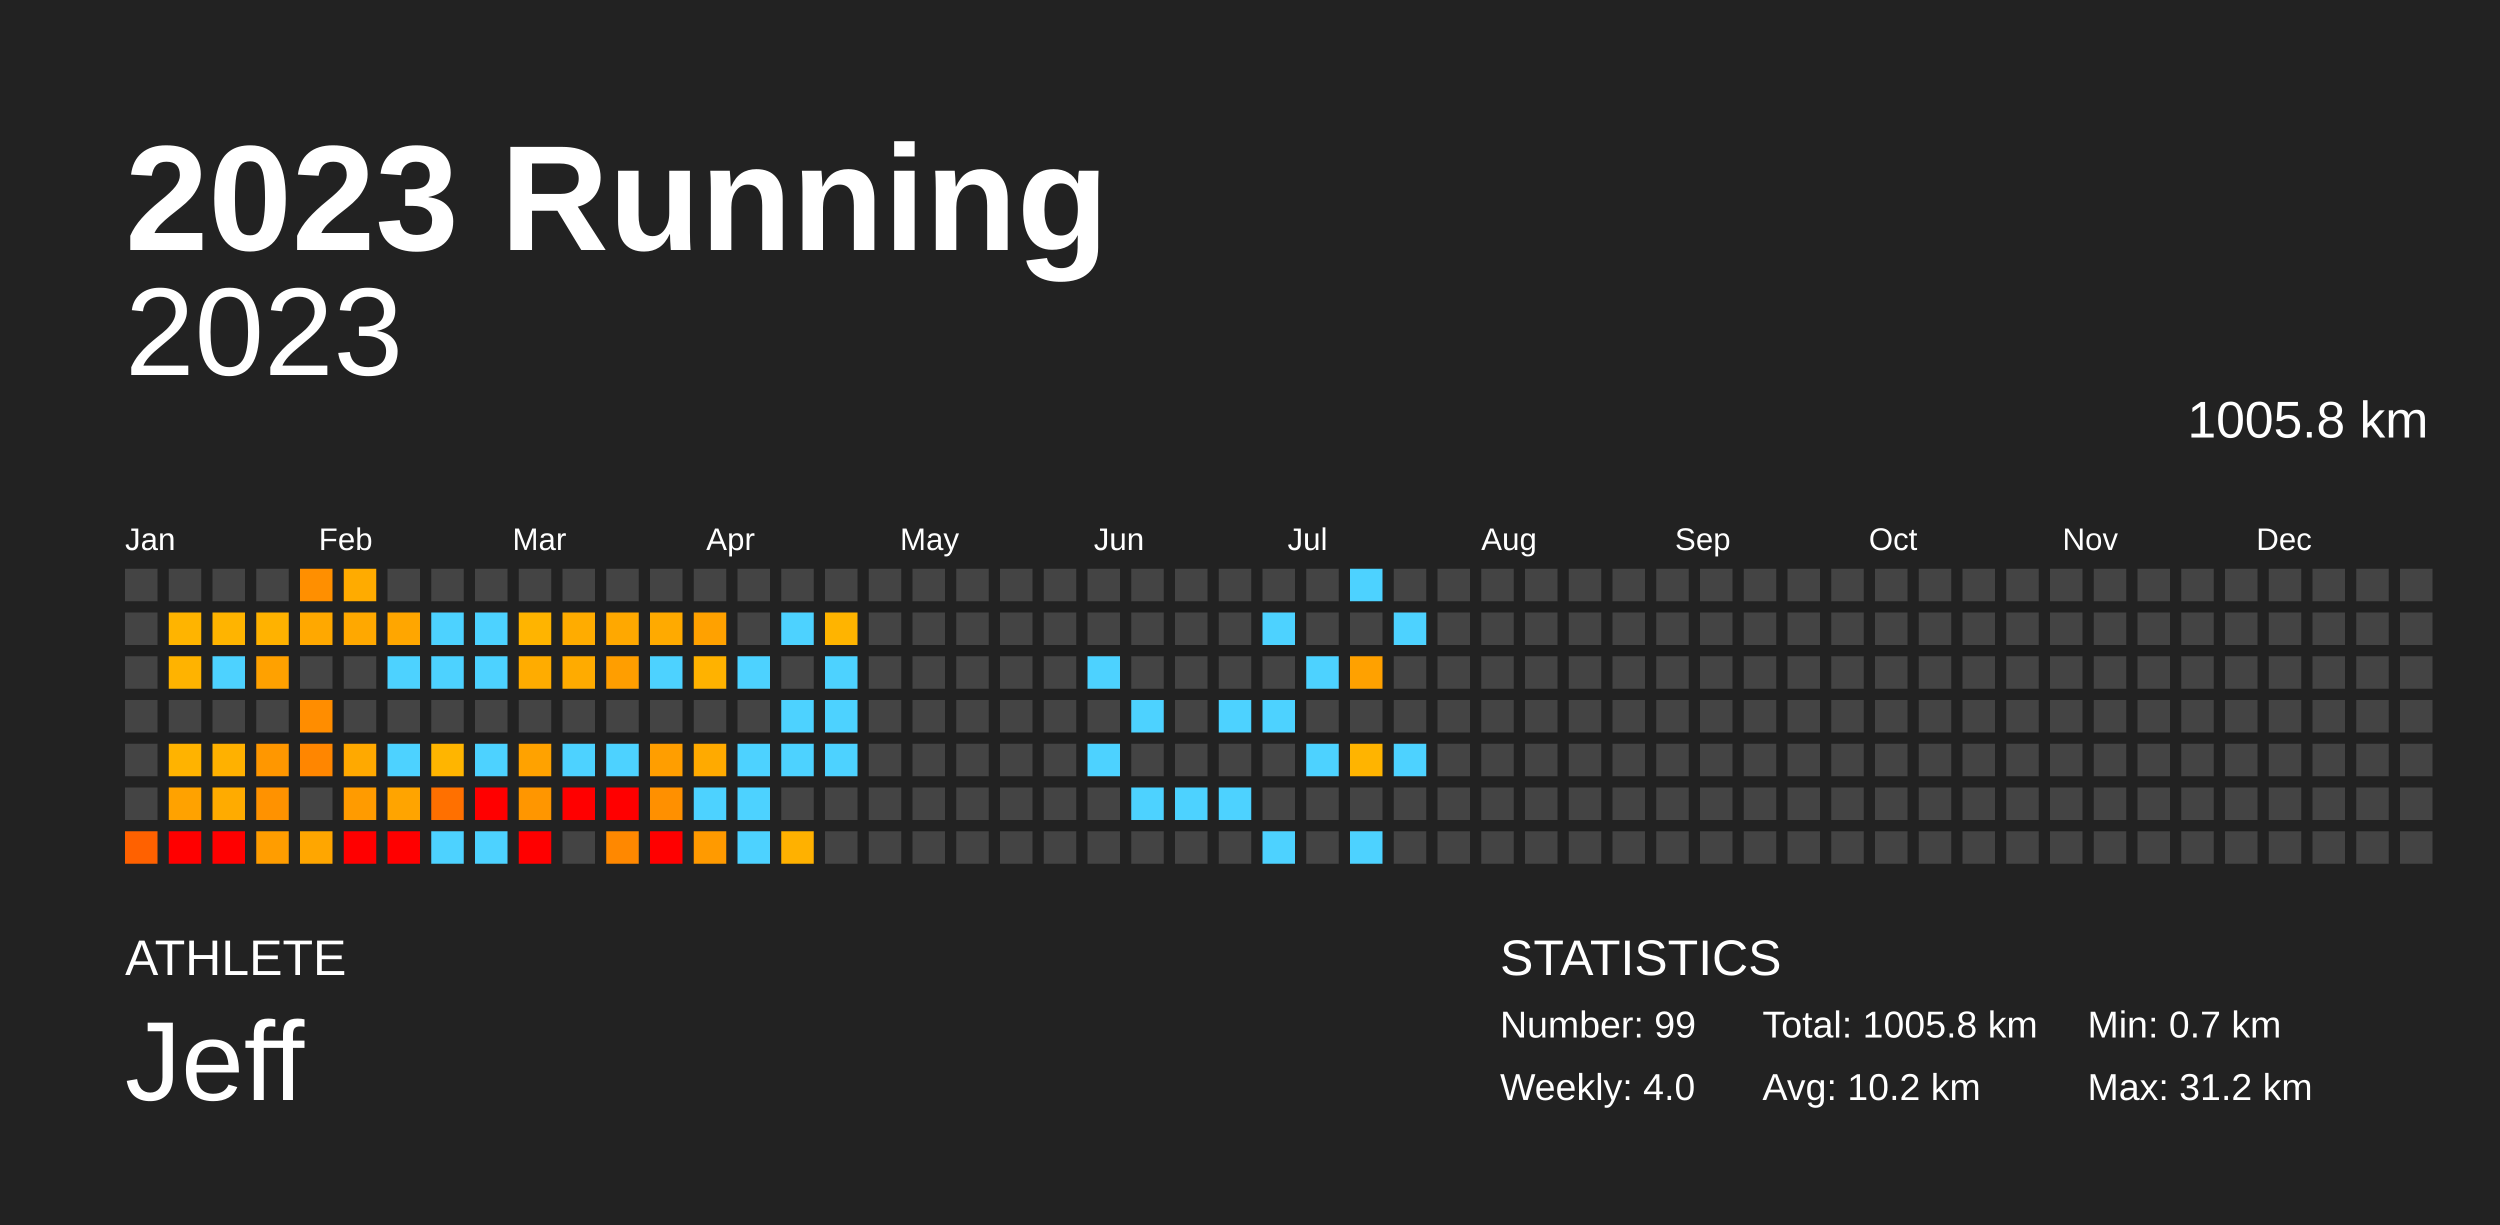
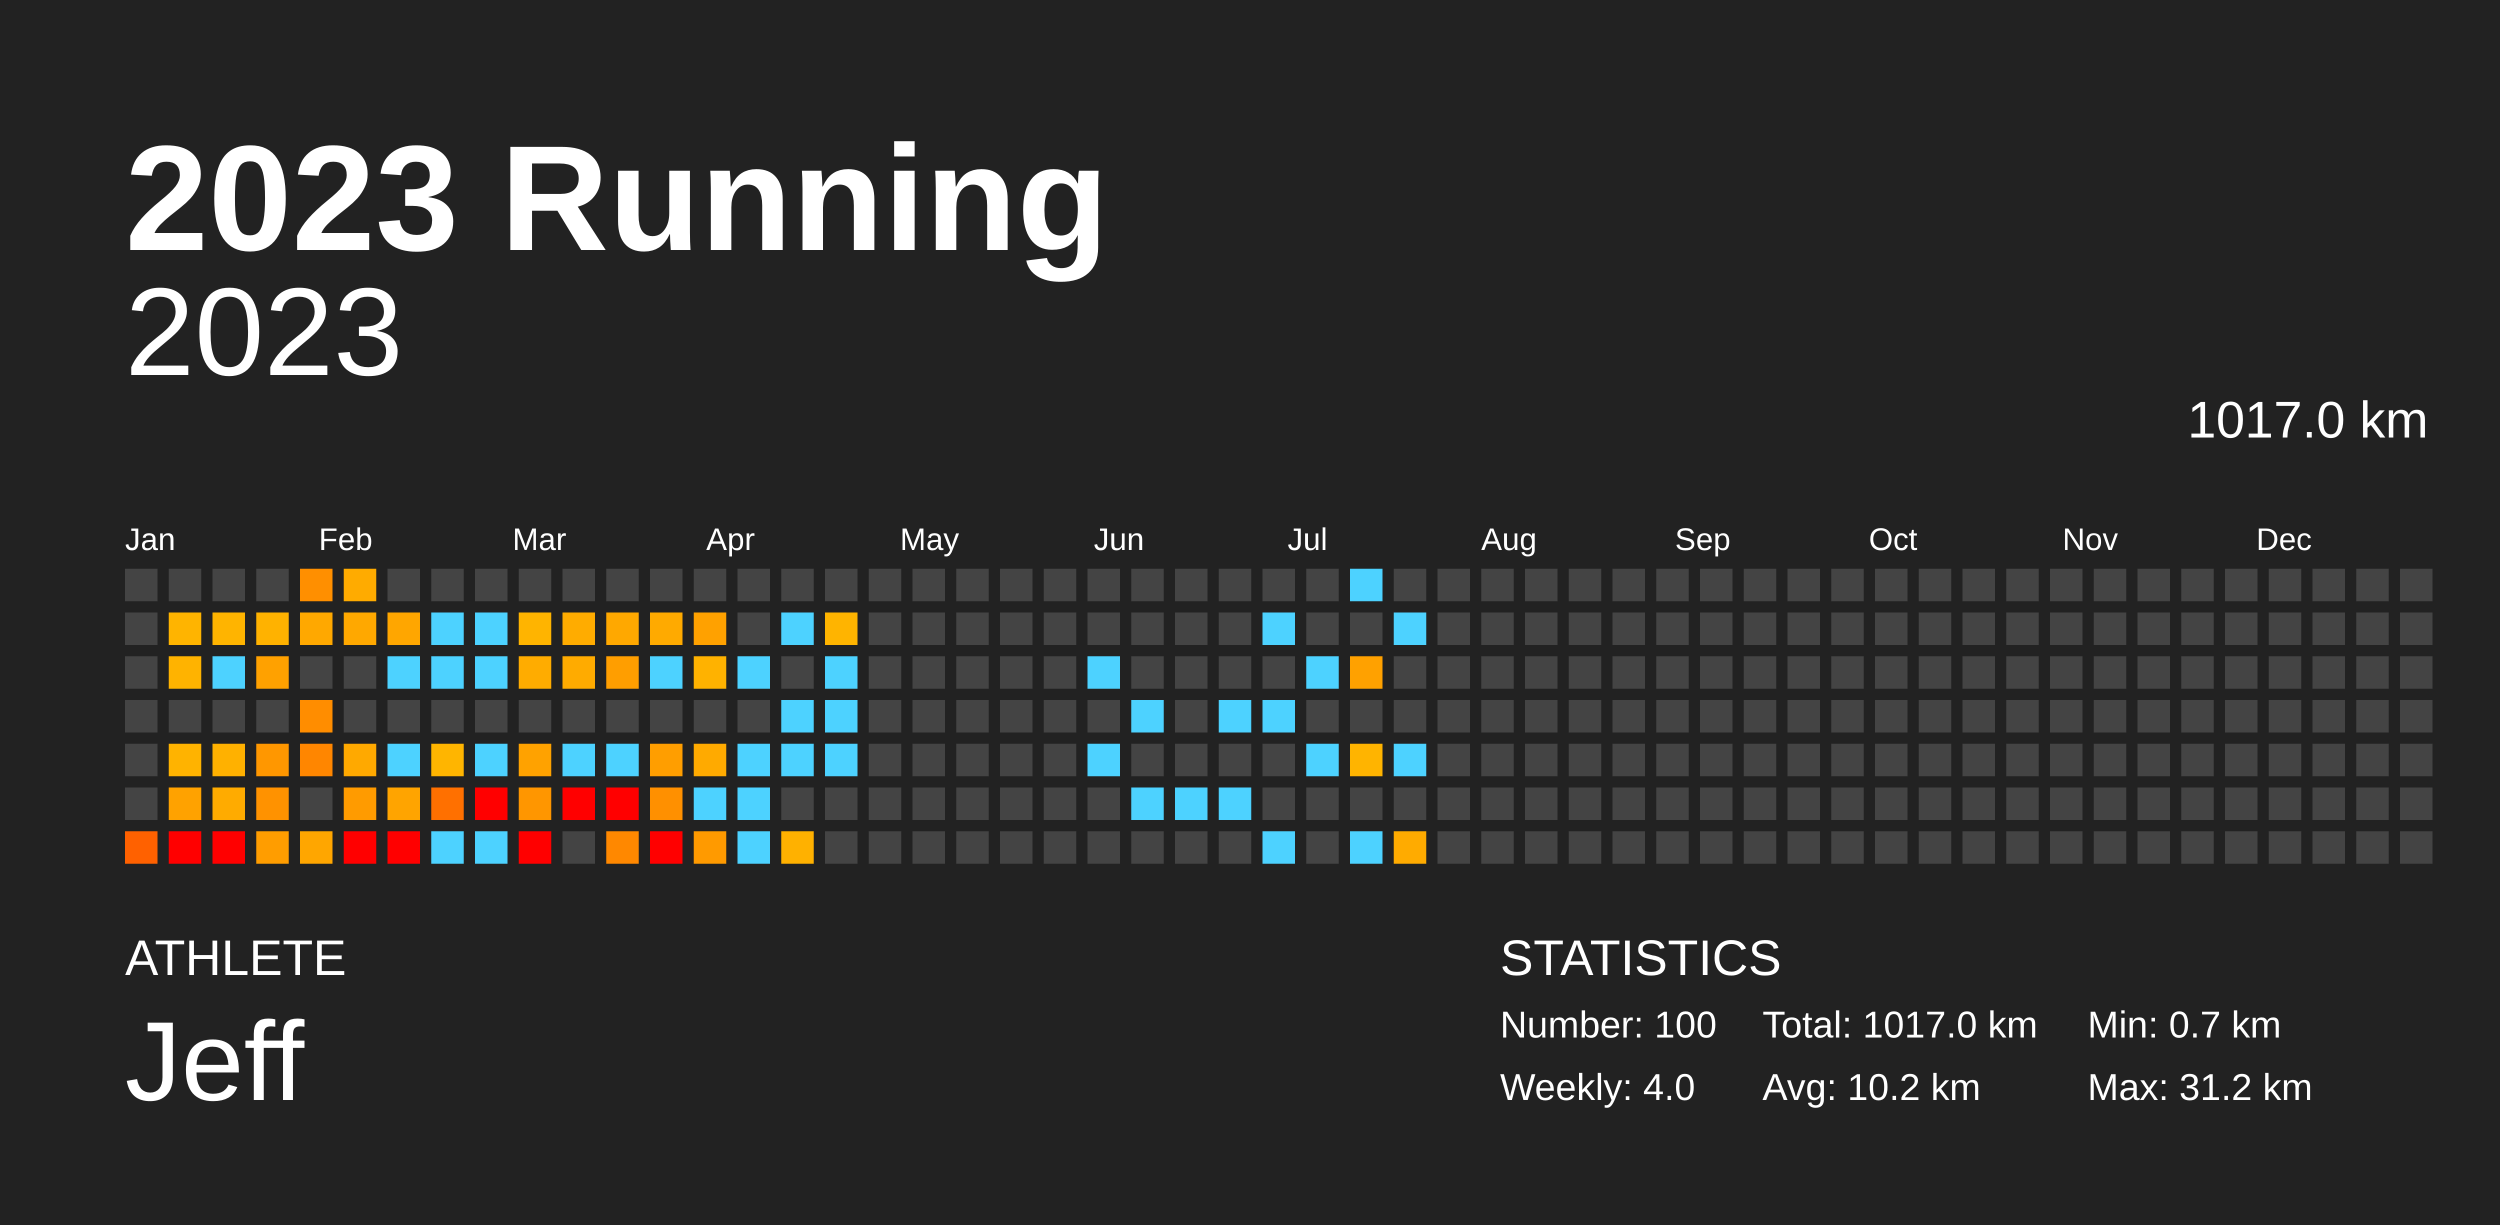
<svg xmlns="http://www.w3.org/2000/svg" baseProfile="full" height="98mm" version="1.1" viewBox="0,0,200,98" width="200mm">
  <defs />
  <rect fill="#222222" height="98" width="200" x="0" y="0" />
  <text fill="#FFFFFF" style="font-size:12px; font-family:Arial; font-weight:bold;" x="10" y="20">2023 Running</text>
  <text fill="#FFFFFF" style="font-size:4px; font-family:Arial" x="10" y="78">ATHLETE</text>
  <text fill="#FFFFFF" style="font-size:9px; font-family:Arial" x="10" y="88">Jeff</text>
  <text fill="#FFFFFF" style="font-size:4px; font-family:Arial" x="120" y="78">STATISTICS</text>
-   <text fill="#FFFFFF" style="font-size:3px; font-family:Arial" x="120" y="83">Number: 99</text>
+   <text fill="#FFFFFF" style="font-size:3px; font-family:Arial" x="120" y="83">Number: 100</text>
  <text fill="#FFFFFF" style="font-size:3px; font-family:Arial" x="120" y="88">Weekly: 4.0</text>
-   <text fill="#FFFFFF" style="font-size:3px; font-family:Arial" x="141" y="83">Total: 1005.8 km</text>
+   <text fill="#FFFFFF" style="font-size:3px; font-family:Arial" x="141" y="83">Total: 1017.0 km</text>
  <text fill="#FFFFFF" style="font-size:3px; font-family:Arial" x="141" y="88">Avg: 10.2 km</text>
  <text fill="#FFFFFF" style="font-size:3px; font-family:Arial" x="167" y="83">Min: 0.7 km</text>
  <text fill="#FFFFFF" style="font-size:3px; font-family:Arial" x="167" y="88">Max: 31.2 km</text>
  <text alignment-baseline="hanging" fill="#FFFFFF" style="font-size:10.0px; font-family:Arial;" x="10" y="30">2023</text>
-   <text alignment-baseline="hanging" fill="#FFFFFF" style="font-size:4.125px; font-family:Arial;" x="175" y="35">1005.8 km</text>
+   <text alignment-baseline="hanging" fill="#FFFFFF" style="font-size:4.125px; font-family:Arial;" x="175" y="35">1017.0 km</text>
  <text fill="#FFFFFF" style="font-size:2.5px; font-family:Arial" x="10.0" y="44">Jan</text>
  <text fill="#FFFFFF" style="font-size:2.5px; font-family:Arial" x="25.5" y="44">Feb</text>
  <text fill="#FFFFFF" style="font-size:2.5px; font-family:Arial" x="41.0" y="44">Mar</text>
  <text fill="#FFFFFF" style="font-size:2.5px; font-family:Arial" x="56.5" y="44">Apr</text>
  <text fill="#FFFFFF" style="font-size:2.5px; font-family:Arial" x="72.0" y="44">May</text>
  <text fill="#FFFFFF" style="font-size:2.5px; font-family:Arial" x="87.5" y="44">Jun</text>
  <text fill="#FFFFFF" style="font-size:2.5px; font-family:Arial" x="103.0" y="44">Jul</text>
  <text fill="#FFFFFF" style="font-size:2.5px; font-family:Arial" x="118.5" y="44">Aug</text>
  <text fill="#FFFFFF" style="font-size:2.5px; font-family:Arial" x="134.0" y="44">Sep</text>
  <text fill="#FFFFFF" style="font-size:2.5px; font-family:Arial" x="149.5" y="44">Oct</text>
  <text fill="#FFFFFF" style="font-size:2.5px; font-family:Arial" x="165.0" y="44">Nov</text>
  <text fill="#FFFFFF" style="font-size:2.5px; font-family:Arial" x="180.5" y="44">Dec</text>
  <rect fill="#444444" height="2.6" width="2.6" x="10.0" y="45.5" />
  <rect fill="#444444" height="2.6" width="2.6" x="10.0" y="49.0" />
  <rect fill="#444444" height="2.6" width="2.6" x="10.0" y="52.5" />
  <rect fill="#444444" height="2.6" width="2.6" x="10.0" y="56.0" />
  <rect fill="#444444" height="2.6" width="2.6" x="10.0" y="59.5" />
  <rect fill="#444444" height="2.6" width="2.6" x="10.0" y="63.0" />
  <rect fill="#ff6100" height="2.6" width="2.6" x="10.0" y="66.5" />
  <rect fill="#444444" height="2.6" width="2.6" x="13.5" y="45.5" />
  <rect fill="#ffb400" height="2.6" width="2.6" x="13.5" y="49.0" />
  <rect fill="#ffb300" height="2.6" width="2.6" x="13.5" y="52.5" />
  <rect fill="#444444" height="2.6" width="2.6" x="13.5" y="56.0" />
  <rect fill="#ffb300" height="2.6" width="2.6" x="13.5" y="59.5" />
  <rect fill="#ffa200" height="2.6" width="2.6" x="13.5" y="63.0" />
  <rect fill="red" height="2.6" width="2.6" x="13.5" y="66.5" />
  <rect fill="#444444" height="2.6" width="2.6" x="17.0" y="45.5" />
  <rect fill="#ffb400" height="2.6" width="2.6" x="17.0" y="49.0" />
  <rect fill="#4dd2ff" height="2.6" width="2.6" x="17.0" y="52.5" />
  <rect fill="#444444" height="2.6" width="2.6" x="17.0" y="56.0" />
  <rect fill="#ffb100" height="2.6" width="2.6" x="17.0" y="59.5" />
  <rect fill="#ffab00" height="2.6" width="2.6" x="17.0" y="63.0" />
  <rect fill="red" height="2.6" width="2.6" x="17.0" y="66.5" />
  <rect fill="#444444" height="2.6" width="2.6" x="20.5" y="45.5" />
  <rect fill="#ffb200" height="2.6" width="2.6" x="20.5" y="49.0" />
  <rect fill="#ffa100" height="2.6" width="2.6" x="20.5" y="52.5" />
  <rect fill="#444444" height="2.6" width="2.6" x="20.5" y="56.0" />
  <rect fill="#ff9700" height="2.6" width="2.6" x="20.5" y="59.5" />
  <rect fill="#ff9200" height="2.6" width="2.6" x="20.5" y="63.0" />
  <rect fill="#ff9d00" height="2.6" width="2.6" x="20.5" y="66.5" />
  <rect fill="#ff8f00" height="2.6" width="2.6" x="24.0" y="45.5" />
  <rect fill="#ffa800" height="2.6" width="2.6" x="24.0" y="49.0" />
  <rect fill="#444444" height="2.6" width="2.6" x="24.0" y="52.5" />
  <rect fill="#ff8d00" height="2.6" width="2.6" x="24.0" y="56.0" />
  <rect fill="#ff8600" height="2.6" width="2.6" x="24.0" y="59.5" />
  <rect fill="#444444" height="2.6" width="2.6" x="24.0" y="63.0" />
  <rect fill="#ffa600" height="2.6" width="2.6" x="24.0" y="66.5" />
  <rect fill="#ffab00" height="2.6" width="2.6" x="27.5" y="45.5" />
  <rect fill="#ffa800" height="2.6" width="2.6" x="27.5" y="49.0" />
  <rect fill="#444444" height="2.6" width="2.6" x="27.5" y="52.5" />
  <rect fill="#444444" height="2.6" width="2.6" x="27.5" y="56.0" />
  <rect fill="#ffa900" height="2.6" width="2.6" x="27.5" y="59.5" />
  <rect fill="#ff9b00" height="2.6" width="2.6" x="27.5" y="63.0" />
  <rect fill="red" height="2.6" width="2.6" x="27.5" y="66.5" />
  <rect fill="#444444" height="2.6" width="2.6" x="31.0" y="45.5" />
  <rect fill="#ffa600" height="2.6" width="2.6" x="31.0" y="49.0" />
  <rect fill="#4dd2ff" height="2.6" width="2.6" x="31.0" y="52.5" />
  <rect fill="#444444" height="2.6" width="2.6" x="31.0" y="56.0" />
  <rect fill="#4dd2ff" height="2.6" width="2.6" x="31.0" y="59.5" />
  <rect fill="#ffa400" height="2.6" width="2.6" x="31.0" y="63.0" />
  <rect fill="red" height="2.6" width="2.6" x="31.0" y="66.5" />
  <rect fill="#444444" height="2.6" width="2.6" x="34.5" y="45.5" />
  <rect fill="#4dd2ff" height="2.6" width="2.6" x="34.5" y="49.0" />
  <rect fill="#4dd2ff" height="2.6" width="2.6" x="34.5" y="52.5" />
  <rect fill="#444444" height="2.6" width="2.6" x="34.5" y="56.0" />
  <rect fill="#ffb500" height="2.6" width="2.6" x="34.5" y="59.5" />
  <rect fill="#ff7000" height="2.6" width="2.6" x="34.5" y="63.0" />
  <rect fill="#4dd2ff" height="2.6" width="2.6" x="34.5" y="66.5" />
  <rect fill="#444444" height="2.6" width="2.6" x="38.0" y="45.5" />
  <rect fill="#4dd2ff" height="2.6" width="2.6" x="38.0" y="49.0" />
  <rect fill="#4dd2ff" height="2.6" width="2.6" x="38.0" y="52.5" />
  <rect fill="#444444" height="2.6" width="2.6" x="38.0" y="56.0" />
  <rect fill="#4dd2ff" height="2.6" width="2.6" x="38.0" y="59.5" />
  <rect fill="red" height="2.6" width="2.6" x="38.0" y="63.0" />
  <rect fill="#4dd2ff" height="2.6" width="2.6" x="38.0" y="66.5" />
  <rect fill="#444444" height="2.6" width="2.6" x="41.5" y="45.5" />
  <rect fill="#ffb400" height="2.6" width="2.6" x="41.5" y="49.0" />
  <rect fill="#ffac00" height="2.6" width="2.6" x="41.5" y="52.5" />
  <rect fill="#444444" height="2.6" width="2.6" x="41.5" y="56.0" />
  <rect fill="#ffa200" height="2.6" width="2.6" x="41.5" y="59.5" />
  <rect fill="#ff9600" height="2.6" width="2.6" x="41.5" y="63.0" />
  <rect fill="red" height="2.6" width="2.6" x="41.5" y="66.5" />
  <rect fill="#444444" height="2.6" width="2.6" x="45.0" y="45.5" />
  <rect fill="#ffac00" height="2.6" width="2.6" x="45.0" y="49.0" />
  <rect fill="#ffab00" height="2.6" width="2.6" x="45.0" y="52.5" />
  <rect fill="#444444" height="2.6" width="2.6" x="45.0" y="56.0" />
  <rect fill="#4dd2ff" height="2.6" width="2.6" x="45.0" y="59.5" />
  <rect fill="red" height="2.6" width="2.6" x="45.0" y="63.0" />
  <rect fill="#444444" height="2.6" width="2.6" x="45.0" y="66.5" />
  <rect fill="#444444" height="2.6" width="2.6" x="48.5" y="45.5" />
  <rect fill="#ffa800" height="2.6" width="2.6" x="48.5" y="49.0" />
  <rect fill="#ff9e00" height="2.6" width="2.6" x="48.5" y="52.5" />
  <rect fill="#444444" height="2.6" width="2.6" x="48.5" y="56.0" />
  <rect fill="#4dd2ff" height="2.6" width="2.6" x="48.5" y="59.5" />
  <rect fill="red" height="2.6" width="2.6" x="48.5" y="63.0" />
  <rect fill="#ff8800" height="2.6" width="2.6" x="48.5" y="66.5" />
  <rect fill="#444444" height="2.6" width="2.6" x="52.0" y="45.5" />
  <rect fill="#ffaa00" height="2.6" width="2.6" x="52.0" y="49.0" />
  <rect fill="#4dd2ff" height="2.6" width="2.6" x="52.0" y="52.5" />
  <rect fill="#444444" height="2.6" width="2.6" x="52.0" y="56.0" />
  <rect fill="#ff9e00" height="2.6" width="2.6" x="52.0" y="59.5" />
  <rect fill="#ff9000" height="2.6" width="2.6" x="52.0" y="63.0" />
  <rect fill="red" height="2.6" width="2.6" x="52.0" y="66.5" />
  <rect fill="#444444" height="2.6" width="2.6" x="55.5" y="45.5" />
  <rect fill="#ffa100" height="2.6" width="2.6" x="55.5" y="49.0" />
  <rect fill="#ffb200" height="2.6" width="2.6" x="55.5" y="52.5" />
  <rect fill="#444444" height="2.6" width="2.6" x="55.5" y="56.0" />
  <rect fill="#ffaa00" height="2.6" width="2.6" x="55.5" y="59.5" />
  <rect fill="#4dd2ff" height="2.6" width="2.6" x="55.5" y="63.0" />
  <rect fill="#ff9a00" height="2.6" width="2.6" x="55.5" y="66.5" />
  <rect fill="#444444" height="2.6" width="2.6" x="59.0" y="45.5" />
  <rect fill="#444444" height="2.6" width="2.6" x="59.0" y="49.0" />
  <rect fill="#4dd2ff" height="2.6" width="2.6" x="59.0" y="52.5" />
  <rect fill="#444444" height="2.6" width="2.6" x="59.0" y="56.0" />
  <rect fill="#4dd2ff" height="2.6" width="2.6" x="59.0" y="59.5" />
  <rect fill="#4dd2ff" height="2.6" width="2.6" x="59.0" y="63.0" />
  <rect fill="#4dd2ff" height="2.6" width="2.6" x="59.0" y="66.5" />
  <rect fill="#444444" height="2.6" width="2.6" x="62.5" y="45.5" />
  <rect fill="#4dd2ff" height="2.6" width="2.6" x="62.5" y="49.0" />
  <rect fill="#444444" height="2.6" width="2.6" x="62.5" y="52.5" />
  <rect fill="#4dd2ff" height="2.6" width="2.6" x="62.5" y="56.0" />
  <rect fill="#4dd2ff" height="2.6" width="2.6" x="62.5" y="59.5" />
  <rect fill="#444444" height="2.6" width="2.6" x="62.5" y="63.0" />
  <rect fill="#ffb100" height="2.6" width="2.6" x="62.5" y="66.5" />
  <rect fill="#444444" height="2.6" width="2.6" x="66.0" y="45.5" />
  <rect fill="#ffb400" height="2.6" width="2.6" x="66.0" y="49.0" />
  <rect fill="#4dd2ff" height="2.6" width="2.6" x="66.0" y="52.5" />
  <rect fill="#4dd2ff" height="2.6" width="2.6" x="66.0" y="56.0" />
  <rect fill="#4dd2ff" height="2.6" width="2.6" x="66.0" y="59.5" />
  <rect fill="#444444" height="2.6" width="2.6" x="66.0" y="63.0" />
  <rect fill="#444444" height="2.6" width="2.6" x="66.0" y="66.5" />
  <rect fill="#444444" height="2.6" width="2.6" x="69.5" y="45.5" />
  <rect fill="#444444" height="2.6" width="2.6" x="69.5" y="49.0" />
  <rect fill="#444444" height="2.6" width="2.6" x="69.5" y="52.5" />
  <rect fill="#444444" height="2.6" width="2.6" x="69.5" y="56.0" />
  <rect fill="#444444" height="2.6" width="2.6" x="69.5" y="59.5" />
  <rect fill="#444444" height="2.6" width="2.6" x="69.5" y="63.0" />
  <rect fill="#444444" height="2.6" width="2.6" x="69.5" y="66.5" />
  <rect fill="#444444" height="2.6" width="2.6" x="73.0" y="45.5" />
  <rect fill="#444444" height="2.6" width="2.6" x="73.0" y="49.0" />
  <rect fill="#444444" height="2.6" width="2.6" x="73.0" y="52.5" />
  <rect fill="#444444" height="2.6" width="2.6" x="73.0" y="56.0" />
  <rect fill="#444444" height="2.6" width="2.6" x="73.0" y="59.5" />
  <rect fill="#444444" height="2.6" width="2.6" x="73.0" y="63.0" />
  <rect fill="#444444" height="2.6" width="2.6" x="73.0" y="66.5" />
  <rect fill="#444444" height="2.6" width="2.6" x="76.5" y="45.5" />
  <rect fill="#444444" height="2.6" width="2.6" x="76.5" y="49.0" />
  <rect fill="#444444" height="2.6" width="2.6" x="76.5" y="52.5" />
  <rect fill="#444444" height="2.6" width="2.6" x="76.5" y="56.0" />
  <rect fill="#444444" height="2.6" width="2.6" x="76.5" y="59.5" />
  <rect fill="#444444" height="2.6" width="2.6" x="76.5" y="63.0" />
  <rect fill="#444444" height="2.6" width="2.6" x="76.5" y="66.5" />
  <rect fill="#444444" height="2.6" width="2.6" x="80.0" y="45.5" />
  <rect fill="#444444" height="2.6" width="2.6" x="80.0" y="49.0" />
  <rect fill="#444444" height="2.6" width="2.6" x="80.0" y="52.5" />
  <rect fill="#444444" height="2.6" width="2.6" x="80.0" y="56.0" />
  <rect fill="#444444" height="2.6" width="2.6" x="80.0" y="59.5" />
  <rect fill="#444444" height="2.6" width="2.6" x="80.0" y="63.0" />
  <rect fill="#444444" height="2.6" width="2.6" x="80.0" y="66.5" />
  <rect fill="#444444" height="2.6" width="2.6" x="83.5" y="45.5" />
  <rect fill="#444444" height="2.6" width="2.6" x="83.5" y="49.0" />
  <rect fill="#444444" height="2.6" width="2.6" x="83.5" y="52.5" />
  <rect fill="#444444" height="2.6" width="2.6" x="83.5" y="56.0" />
  <rect fill="#444444" height="2.6" width="2.6" x="83.5" y="59.5" />
  <rect fill="#444444" height="2.6" width="2.6" x="83.5" y="63.0" />
  <rect fill="#444444" height="2.6" width="2.6" x="83.5" y="66.5" />
  <rect fill="#444444" height="2.6" width="2.6" x="87.0" y="45.5" />
  <rect fill="#444444" height="2.6" width="2.6" x="87.0" y="49.0" />
  <rect fill="#4dd2ff" height="2.6" width="2.6" x="87.0" y="52.5" />
  <rect fill="#444444" height="2.6" width="2.6" x="87.0" y="56.0" />
  <rect fill="#4dd2ff" height="2.6" width="2.6" x="87.0" y="59.5" />
  <rect fill="#444444" height="2.6" width="2.6" x="87.0" y="63.0" />
  <rect fill="#444444" height="2.6" width="2.6" x="87.0" y="66.5" />
  <rect fill="#444444" height="2.6" width="2.6" x="90.5" y="45.5" />
  <rect fill="#444444" height="2.6" width="2.6" x="90.5" y="49.0" />
  <rect fill="#444444" height="2.6" width="2.6" x="90.5" y="52.5" />
  <rect fill="#4dd2ff" height="2.6" width="2.6" x="90.5" y="56.0" />
  <rect fill="#444444" height="2.6" width="2.6" x="90.5" y="59.5" />
  <rect fill="#4dd2ff" height="2.6" width="2.6" x="90.5" y="63.0" />
  <rect fill="#444444" height="2.6" width="2.6" x="90.5" y="66.5" />
  <rect fill="#444444" height="2.6" width="2.6" x="94.0" y="45.5" />
  <rect fill="#444444" height="2.6" width="2.6" x="94.0" y="49.0" />
  <rect fill="#444444" height="2.6" width="2.6" x="94.0" y="52.5" />
  <rect fill="#444444" height="2.6" width="2.6" x="94.0" y="56.0" />
  <rect fill="#444444" height="2.6" width="2.6" x="94.0" y="59.5" />
  <rect fill="#4dd2ff" height="2.6" width="2.6" x="94.0" y="63.0" />
  <rect fill="#444444" height="2.6" width="2.6" x="94.0" y="66.5" />
  <rect fill="#444444" height="2.6" width="2.6" x="97.5" y="45.5" />
  <rect fill="#444444" height="2.6" width="2.6" x="97.5" y="49.0" />
  <rect fill="#444444" height="2.6" width="2.6" x="97.5" y="52.5" />
  <rect fill="#4dd2ff" height="2.6" width="2.6" x="97.5" y="56.0" />
  <rect fill="#444444" height="2.6" width="2.6" x="97.5" y="59.5" />
  <rect fill="#4dd2ff" height="2.6" width="2.6" x="97.5" y="63.0" />
  <rect fill="#444444" height="2.6" width="2.6" x="97.5" y="66.5" />
  <rect fill="#444444" height="2.6" width="2.6" x="101.0" y="45.5" />
  <rect fill="#4dd2ff" height="2.6" width="2.6" x="101.0" y="49.0" />
  <rect fill="#444444" height="2.6" width="2.6" x="101.0" y="52.5" />
  <rect fill="#4dd2ff" height="2.6" width="2.6" x="101.0" y="56.0" />
  <rect fill="#444444" height="2.6" width="2.6" x="101.0" y="59.5" />
  <rect fill="#444444" height="2.6" width="2.6" x="101.0" y="63.0" />
  <rect fill="#4dd2ff" height="2.6" width="2.6" x="101.0" y="66.5" />
  <rect fill="#444444" height="2.6" width="2.6" x="104.5" y="45.5" />
  <rect fill="#444444" height="2.6" width="2.6" x="104.5" y="49.0" />
  <rect fill="#4dd2ff" height="2.6" width="2.6" x="104.5" y="52.5" />
  <rect fill="#444444" height="2.6" width="2.6" x="104.5" y="56.0" />
  <rect fill="#4dd2ff" height="2.6" width="2.6" x="104.5" y="59.5" />
  <rect fill="#444444" height="2.6" width="2.6" x="104.5" y="63.0" />
  <rect fill="#444444" height="2.6" width="2.6" x="104.5" y="66.5" />
  <rect fill="#4dd2ff" height="2.6" width="2.6" x="108.0" y="45.5" />
  <rect fill="#444444" height="2.6" width="2.6" x="108.0" y="49.0" />
  <rect fill="#ffa100" height="2.6" width="2.6" x="108.0" y="52.5" />
  <rect fill="#444444" height="2.6" width="2.6" x="108.0" y="56.0" />
  <rect fill="#ffb400" height="2.6" width="2.6" x="108.0" y="59.5" />
  <rect fill="#444444" height="2.6" width="2.6" x="108.0" y="63.0" />
  <rect fill="#4dd2ff" height="2.6" width="2.6" x="108.0" y="66.5" />
  <rect fill="#444444" height="2.6" width="2.6" x="111.5" y="45.5" />
  <rect fill="#4dd2ff" height="2.6" width="2.6" x="111.5" y="49.0" />
  <rect fill="#444444" height="2.6" width="2.6" x="111.5" y="52.5" />
  <rect fill="#444444" height="2.6" width="2.6" x="111.5" y="56.0" />
  <rect fill="#4dd2ff" height="2.6" width="2.6" x="111.5" y="59.5" />
  <rect fill="#444444" height="2.6" width="2.6" x="111.5" y="63.0" />
-   <rect fill="#444444" height="2.6" width="2.6" x="111.5" y="66.5" />
+   <rect fill="#ffab00" height="2.6" width="2.6" x="111.5" y="66.5" />
  <rect fill="#444444" height="2.6" width="2.6" x="115.0" y="45.5" />
  <rect fill="#444444" height="2.6" width="2.6" x="115.0" y="49.0" />
  <rect fill="#444444" height="2.6" width="2.6" x="115.0" y="52.5" />
  <rect fill="#444444" height="2.6" width="2.6" x="115.0" y="56.0" />
  <rect fill="#444444" height="2.6" width="2.6" x="115.0" y="59.5" />
  <rect fill="#444444" height="2.6" width="2.6" x="115.0" y="63.0" />
  <rect fill="#444444" height="2.6" width="2.6" x="115.0" y="66.5" />
  <rect fill="#444444" height="2.6" width="2.6" x="118.5" y="45.5" />
  <rect fill="#444444" height="2.6" width="2.6" x="118.5" y="49.0" />
  <rect fill="#444444" height="2.6" width="2.6" x="118.5" y="52.5" />
  <rect fill="#444444" height="2.6" width="2.6" x="118.5" y="56.0" />
  <rect fill="#444444" height="2.6" width="2.6" x="118.5" y="59.5" />
  <rect fill="#444444" height="2.6" width="2.6" x="118.5" y="63.0" />
  <rect fill="#444444" height="2.6" width="2.6" x="118.5" y="66.5" />
  <rect fill="#444444" height="2.6" width="2.6" x="122.0" y="45.5" />
  <rect fill="#444444" height="2.6" width="2.6" x="122.0" y="49.0" />
  <rect fill="#444444" height="2.6" width="2.6" x="122.0" y="52.5" />
  <rect fill="#444444" height="2.6" width="2.6" x="122.0" y="56.0" />
  <rect fill="#444444" height="2.6" width="2.6" x="122.0" y="59.5" />
  <rect fill="#444444" height="2.6" width="2.6" x="122.0" y="63.0" />
  <rect fill="#444444" height="2.6" width="2.6" x="122.0" y="66.5" />
  <rect fill="#444444" height="2.6" width="2.6" x="125.5" y="45.5" />
  <rect fill="#444444" height="2.6" width="2.6" x="125.5" y="49.0" />
  <rect fill="#444444" height="2.6" width="2.6" x="125.5" y="52.5" />
  <rect fill="#444444" height="2.6" width="2.6" x="125.5" y="56.0" />
  <rect fill="#444444" height="2.6" width="2.6" x="125.5" y="59.5" />
  <rect fill="#444444" height="2.6" width="2.6" x="125.5" y="63.0" />
  <rect fill="#444444" height="2.6" width="2.6" x="125.5" y="66.5" />
  <rect fill="#444444" height="2.6" width="2.6" x="129.0" y="45.5" />
  <rect fill="#444444" height="2.6" width="2.6" x="129.0" y="49.0" />
  <rect fill="#444444" height="2.6" width="2.6" x="129.0" y="52.5" />
  <rect fill="#444444" height="2.6" width="2.6" x="129.0" y="56.0" />
  <rect fill="#444444" height="2.6" width="2.6" x="129.0" y="59.5" />
  <rect fill="#444444" height="2.6" width="2.6" x="129.0" y="63.0" />
  <rect fill="#444444" height="2.6" width="2.6" x="129.0" y="66.5" />
  <rect fill="#444444" height="2.6" width="2.6" x="132.5" y="45.5" />
  <rect fill="#444444" height="2.6" width="2.6" x="132.5" y="49.0" />
  <rect fill="#444444" height="2.6" width="2.6" x="132.5" y="52.5" />
  <rect fill="#444444" height="2.6" width="2.6" x="132.5" y="56.0" />
  <rect fill="#444444" height="2.6" width="2.6" x="132.5" y="59.5" />
  <rect fill="#444444" height="2.6" width="2.6" x="132.5" y="63.0" />
  <rect fill="#444444" height="2.6" width="2.6" x="132.5" y="66.5" />
  <rect fill="#444444" height="2.6" width="2.6" x="136.0" y="45.5" />
  <rect fill="#444444" height="2.6" width="2.6" x="136.0" y="49.0" />
  <rect fill="#444444" height="2.6" width="2.6" x="136.0" y="52.5" />
  <rect fill="#444444" height="2.6" width="2.6" x="136.0" y="56.0" />
  <rect fill="#444444" height="2.6" width="2.6" x="136.0" y="59.5" />
  <rect fill="#444444" height="2.6" width="2.6" x="136.0" y="63.0" />
  <rect fill="#444444" height="2.6" width="2.6" x="136.0" y="66.5" />
  <rect fill="#444444" height="2.6" width="2.6" x="139.5" y="45.5" />
  <rect fill="#444444" height="2.6" width="2.6" x="139.5" y="49.0" />
  <rect fill="#444444" height="2.6" width="2.6" x="139.5" y="52.5" />
  <rect fill="#444444" height="2.6" width="2.6" x="139.5" y="56.0" />
  <rect fill="#444444" height="2.6" width="2.6" x="139.5" y="59.5" />
  <rect fill="#444444" height="2.6" width="2.6" x="139.5" y="63.0" />
  <rect fill="#444444" height="2.6" width="2.6" x="139.5" y="66.5" />
  <rect fill="#444444" height="2.6" width="2.6" x="143.0" y="45.5" />
  <rect fill="#444444" height="2.6" width="2.6" x="143.0" y="49.0" />
  <rect fill="#444444" height="2.6" width="2.6" x="143.0" y="52.5" />
  <rect fill="#444444" height="2.6" width="2.6" x="143.0" y="56.0" />
  <rect fill="#444444" height="2.6" width="2.6" x="143.0" y="59.5" />
  <rect fill="#444444" height="2.6" width="2.6" x="143.0" y="63.0" />
  <rect fill="#444444" height="2.6" width="2.6" x="143.0" y="66.5" />
  <rect fill="#444444" height="2.6" width="2.6" x="146.5" y="45.5" />
  <rect fill="#444444" height="2.6" width="2.6" x="146.5" y="49.0" />
  <rect fill="#444444" height="2.6" width="2.6" x="146.5" y="52.5" />
  <rect fill="#444444" height="2.6" width="2.6" x="146.5" y="56.0" />
  <rect fill="#444444" height="2.6" width="2.6" x="146.5" y="59.5" />
  <rect fill="#444444" height="2.6" width="2.6" x="146.5" y="63.0" />
  <rect fill="#444444" height="2.6" width="2.6" x="146.5" y="66.5" />
  <rect fill="#444444" height="2.6" width="2.6" x="150.0" y="45.5" />
  <rect fill="#444444" height="2.6" width="2.6" x="150.0" y="49.0" />
  <rect fill="#444444" height="2.6" width="2.6" x="150.0" y="52.5" />
  <rect fill="#444444" height="2.6" width="2.6" x="150.0" y="56.0" />
  <rect fill="#444444" height="2.6" width="2.6" x="150.0" y="59.5" />
  <rect fill="#444444" height="2.6" width="2.6" x="150.0" y="63.0" />
  <rect fill="#444444" height="2.6" width="2.6" x="150.0" y="66.5" />
  <rect fill="#444444" height="2.6" width="2.6" x="153.5" y="45.5" />
  <rect fill="#444444" height="2.6" width="2.6" x="153.5" y="49.0" />
  <rect fill="#444444" height="2.6" width="2.6" x="153.5" y="52.5" />
  <rect fill="#444444" height="2.6" width="2.6" x="153.5" y="56.0" />
  <rect fill="#444444" height="2.6" width="2.6" x="153.5" y="59.5" />
  <rect fill="#444444" height="2.6" width="2.6" x="153.5" y="63.0" />
  <rect fill="#444444" height="2.6" width="2.6" x="153.5" y="66.5" />
  <rect fill="#444444" height="2.6" width="2.6" x="157.0" y="45.5" />
  <rect fill="#444444" height="2.6" width="2.6" x="157.0" y="49.0" />
  <rect fill="#444444" height="2.6" width="2.6" x="157.0" y="52.5" />
  <rect fill="#444444" height="2.6" width="2.6" x="157.0" y="56.0" />
  <rect fill="#444444" height="2.6" width="2.6" x="157.0" y="59.5" />
  <rect fill="#444444" height="2.6" width="2.6" x="157.0" y="63.0" />
  <rect fill="#444444" height="2.6" width="2.6" x="157.0" y="66.5" />
  <rect fill="#444444" height="2.6" width="2.6" x="160.5" y="45.5" />
  <rect fill="#444444" height="2.6" width="2.6" x="160.5" y="49.0" />
  <rect fill="#444444" height="2.6" width="2.6" x="160.5" y="52.5" />
  <rect fill="#444444" height="2.6" width="2.6" x="160.5" y="56.0" />
  <rect fill="#444444" height="2.6" width="2.6" x="160.5" y="59.5" />
  <rect fill="#444444" height="2.6" width="2.6" x="160.5" y="63.0" />
  <rect fill="#444444" height="2.6" width="2.6" x="160.5" y="66.5" />
  <rect fill="#444444" height="2.6" width="2.6" x="164.0" y="45.5" />
  <rect fill="#444444" height="2.6" width="2.6" x="164.0" y="49.0" />
  <rect fill="#444444" height="2.6" width="2.6" x="164.0" y="52.5" />
  <rect fill="#444444" height="2.6" width="2.6" x="164.0" y="56.0" />
  <rect fill="#444444" height="2.6" width="2.6" x="164.0" y="59.5" />
  <rect fill="#444444" height="2.6" width="2.6" x="164.0" y="63.0" />
  <rect fill="#444444" height="2.6" width="2.6" x="164.0" y="66.5" />
  <rect fill="#444444" height="2.6" width="2.6" x="167.5" y="45.5" />
  <rect fill="#444444" height="2.6" width="2.6" x="167.5" y="49.0" />
  <rect fill="#444444" height="2.6" width="2.6" x="167.5" y="52.5" />
  <rect fill="#444444" height="2.6" width="2.6" x="167.5" y="56.0" />
  <rect fill="#444444" height="2.6" width="2.6" x="167.5" y="59.5" />
  <rect fill="#444444" height="2.6" width="2.6" x="167.5" y="63.0" />
  <rect fill="#444444" height="2.6" width="2.6" x="167.5" y="66.5" />
  <rect fill="#444444" height="2.6" width="2.6" x="171.0" y="45.5" />
  <rect fill="#444444" height="2.6" width="2.6" x="171.0" y="49.0" />
  <rect fill="#444444" height="2.6" width="2.6" x="171.0" y="52.5" />
  <rect fill="#444444" height="2.6" width="2.6" x="171.0" y="56.0" />
  <rect fill="#444444" height="2.6" width="2.6" x="171.0" y="59.5" />
  <rect fill="#444444" height="2.6" width="2.6" x="171.0" y="63.0" />
  <rect fill="#444444" height="2.6" width="2.6" x="171.0" y="66.5" />
  <rect fill="#444444" height="2.6" width="2.6" x="174.5" y="45.5" />
  <rect fill="#444444" height="2.6" width="2.6" x="174.5" y="49.0" />
  <rect fill="#444444" height="2.6" width="2.6" x="174.5" y="52.5" />
  <rect fill="#444444" height="2.6" width="2.6" x="174.5" y="56.0" />
  <rect fill="#444444" height="2.6" width="2.6" x="174.5" y="59.5" />
  <rect fill="#444444" height="2.6" width="2.6" x="174.5" y="63.0" />
  <rect fill="#444444" height="2.6" width="2.6" x="174.5" y="66.5" />
  <rect fill="#444444" height="2.6" width="2.6" x="178.0" y="45.5" />
  <rect fill="#444444" height="2.6" width="2.6" x="178.0" y="49.0" />
  <rect fill="#444444" height="2.6" width="2.6" x="178.0" y="52.5" />
  <rect fill="#444444" height="2.6" width="2.6" x="178.0" y="56.0" />
  <rect fill="#444444" height="2.6" width="2.6" x="178.0" y="59.5" />
  <rect fill="#444444" height="2.6" width="2.6" x="178.0" y="63.0" />
  <rect fill="#444444" height="2.6" width="2.6" x="178.0" y="66.5" />
  <rect fill="#444444" height="2.6" width="2.6" x="181.5" y="45.5" />
  <rect fill="#444444" height="2.6" width="2.6" x="181.5" y="49.0" />
  <rect fill="#444444" height="2.6" width="2.6" x="181.5" y="52.5" />
  <rect fill="#444444" height="2.6" width="2.6" x="181.5" y="56.0" />
  <rect fill="#444444" height="2.6" width="2.6" x="181.5" y="59.5" />
  <rect fill="#444444" height="2.6" width="2.6" x="181.5" y="63.0" />
  <rect fill="#444444" height="2.6" width="2.6" x="181.5" y="66.5" />
  <rect fill="#444444" height="2.6" width="2.6" x="185.0" y="45.5" />
  <rect fill="#444444" height="2.6" width="2.6" x="185.0" y="49.0" />
  <rect fill="#444444" height="2.6" width="2.6" x="185.0" y="52.5" />
  <rect fill="#444444" height="2.6" width="2.6" x="185.0" y="56.0" />
  <rect fill="#444444" height="2.6" width="2.6" x="185.0" y="59.5" />
  <rect fill="#444444" height="2.6" width="2.6" x="185.0" y="63.0" />
  <rect fill="#444444" height="2.6" width="2.6" x="185.0" y="66.5" />
  <rect fill="#444444" height="2.6" width="2.6" x="188.5" y="45.5" />
  <rect fill="#444444" height="2.6" width="2.6" x="188.5" y="49.0" />
  <rect fill="#444444" height="2.6" width="2.6" x="188.5" y="52.5" />
  <rect fill="#444444" height="2.6" width="2.6" x="188.5" y="56.0" />
  <rect fill="#444444" height="2.6" width="2.6" x="188.5" y="59.5" />
  <rect fill="#444444" height="2.6" width="2.6" x="188.5" y="63.0" />
  <rect fill="#444444" height="2.6" width="2.6" x="188.5" y="66.5" />
  <rect fill="#444444" height="2.6" width="2.6" x="192.0" y="45.5" />
  <rect fill="#444444" height="2.6" width="2.6" x="192.0" y="49.0" />
  <rect fill="#444444" height="2.6" width="2.6" x="192.0" y="52.5" />
  <rect fill="#444444" height="2.6" width="2.6" x="192.0" y="56.0" />
  <rect fill="#444444" height="2.6" width="2.6" x="192.0" y="59.5" />
  <rect fill="#444444" height="2.6" width="2.6" x="192.0" y="63.0" />
  <rect fill="#444444" height="2.6" width="2.6" x="192.0" y="66.5" />
</svg>
